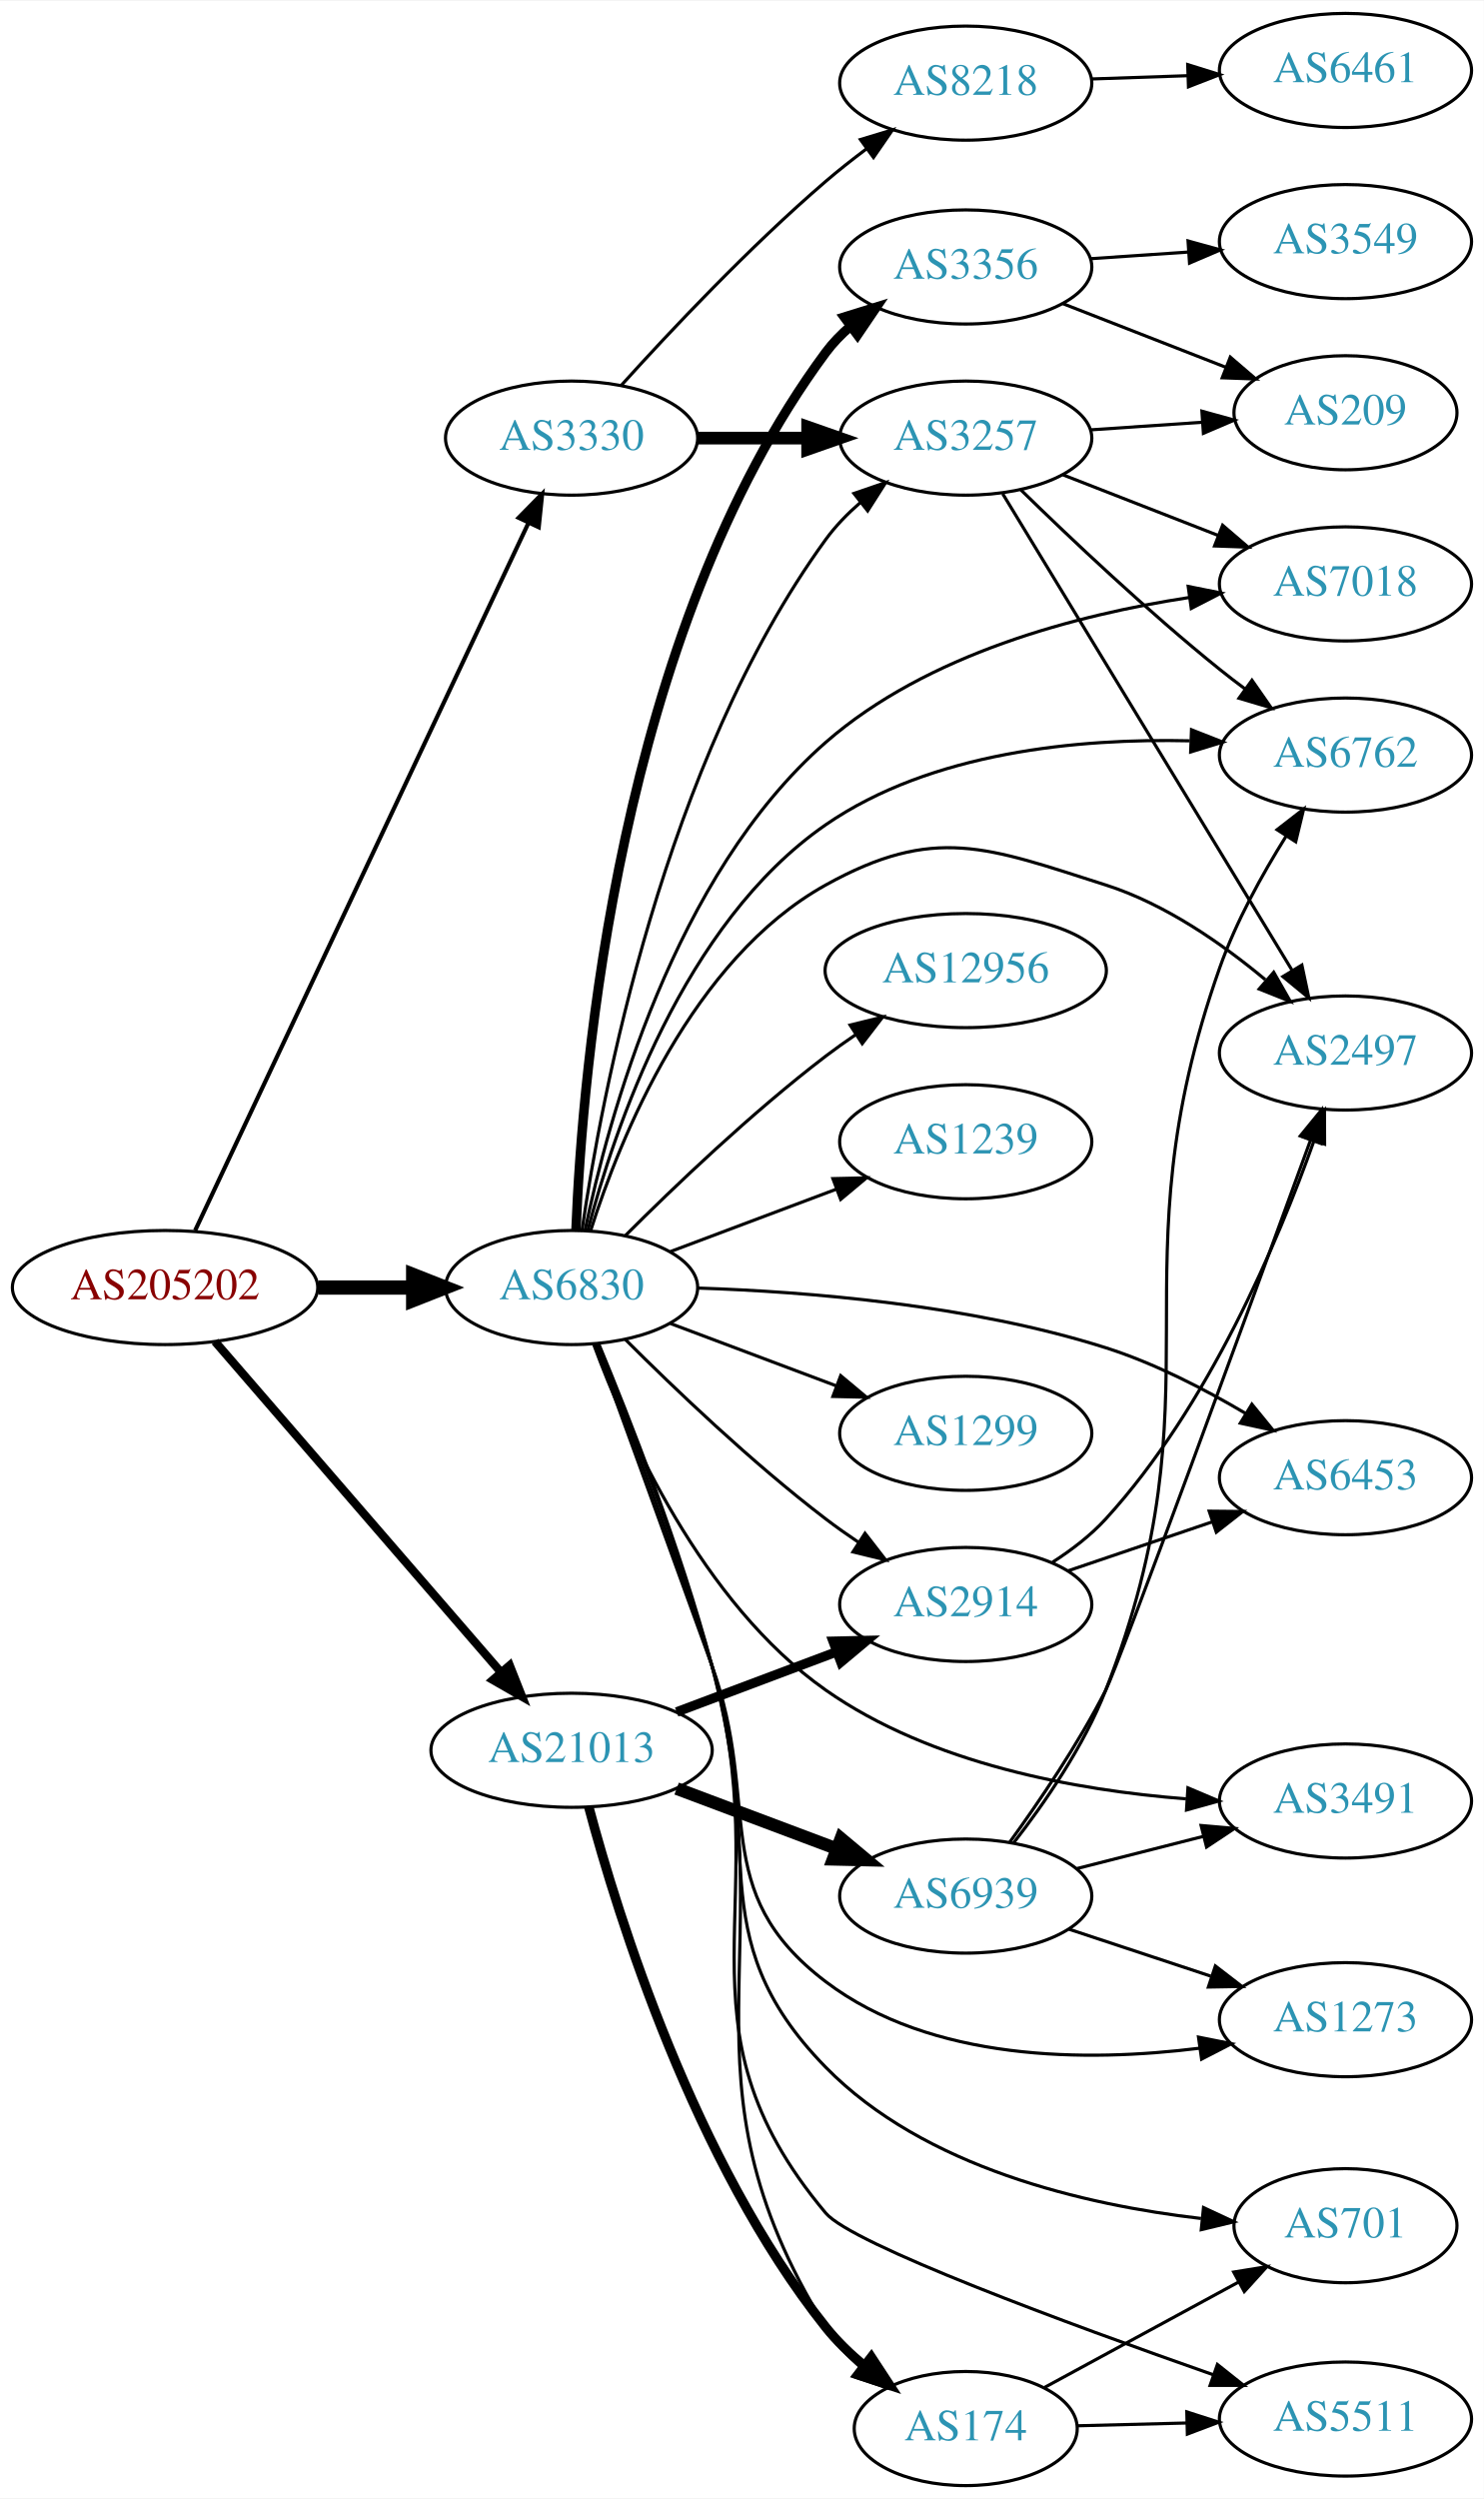
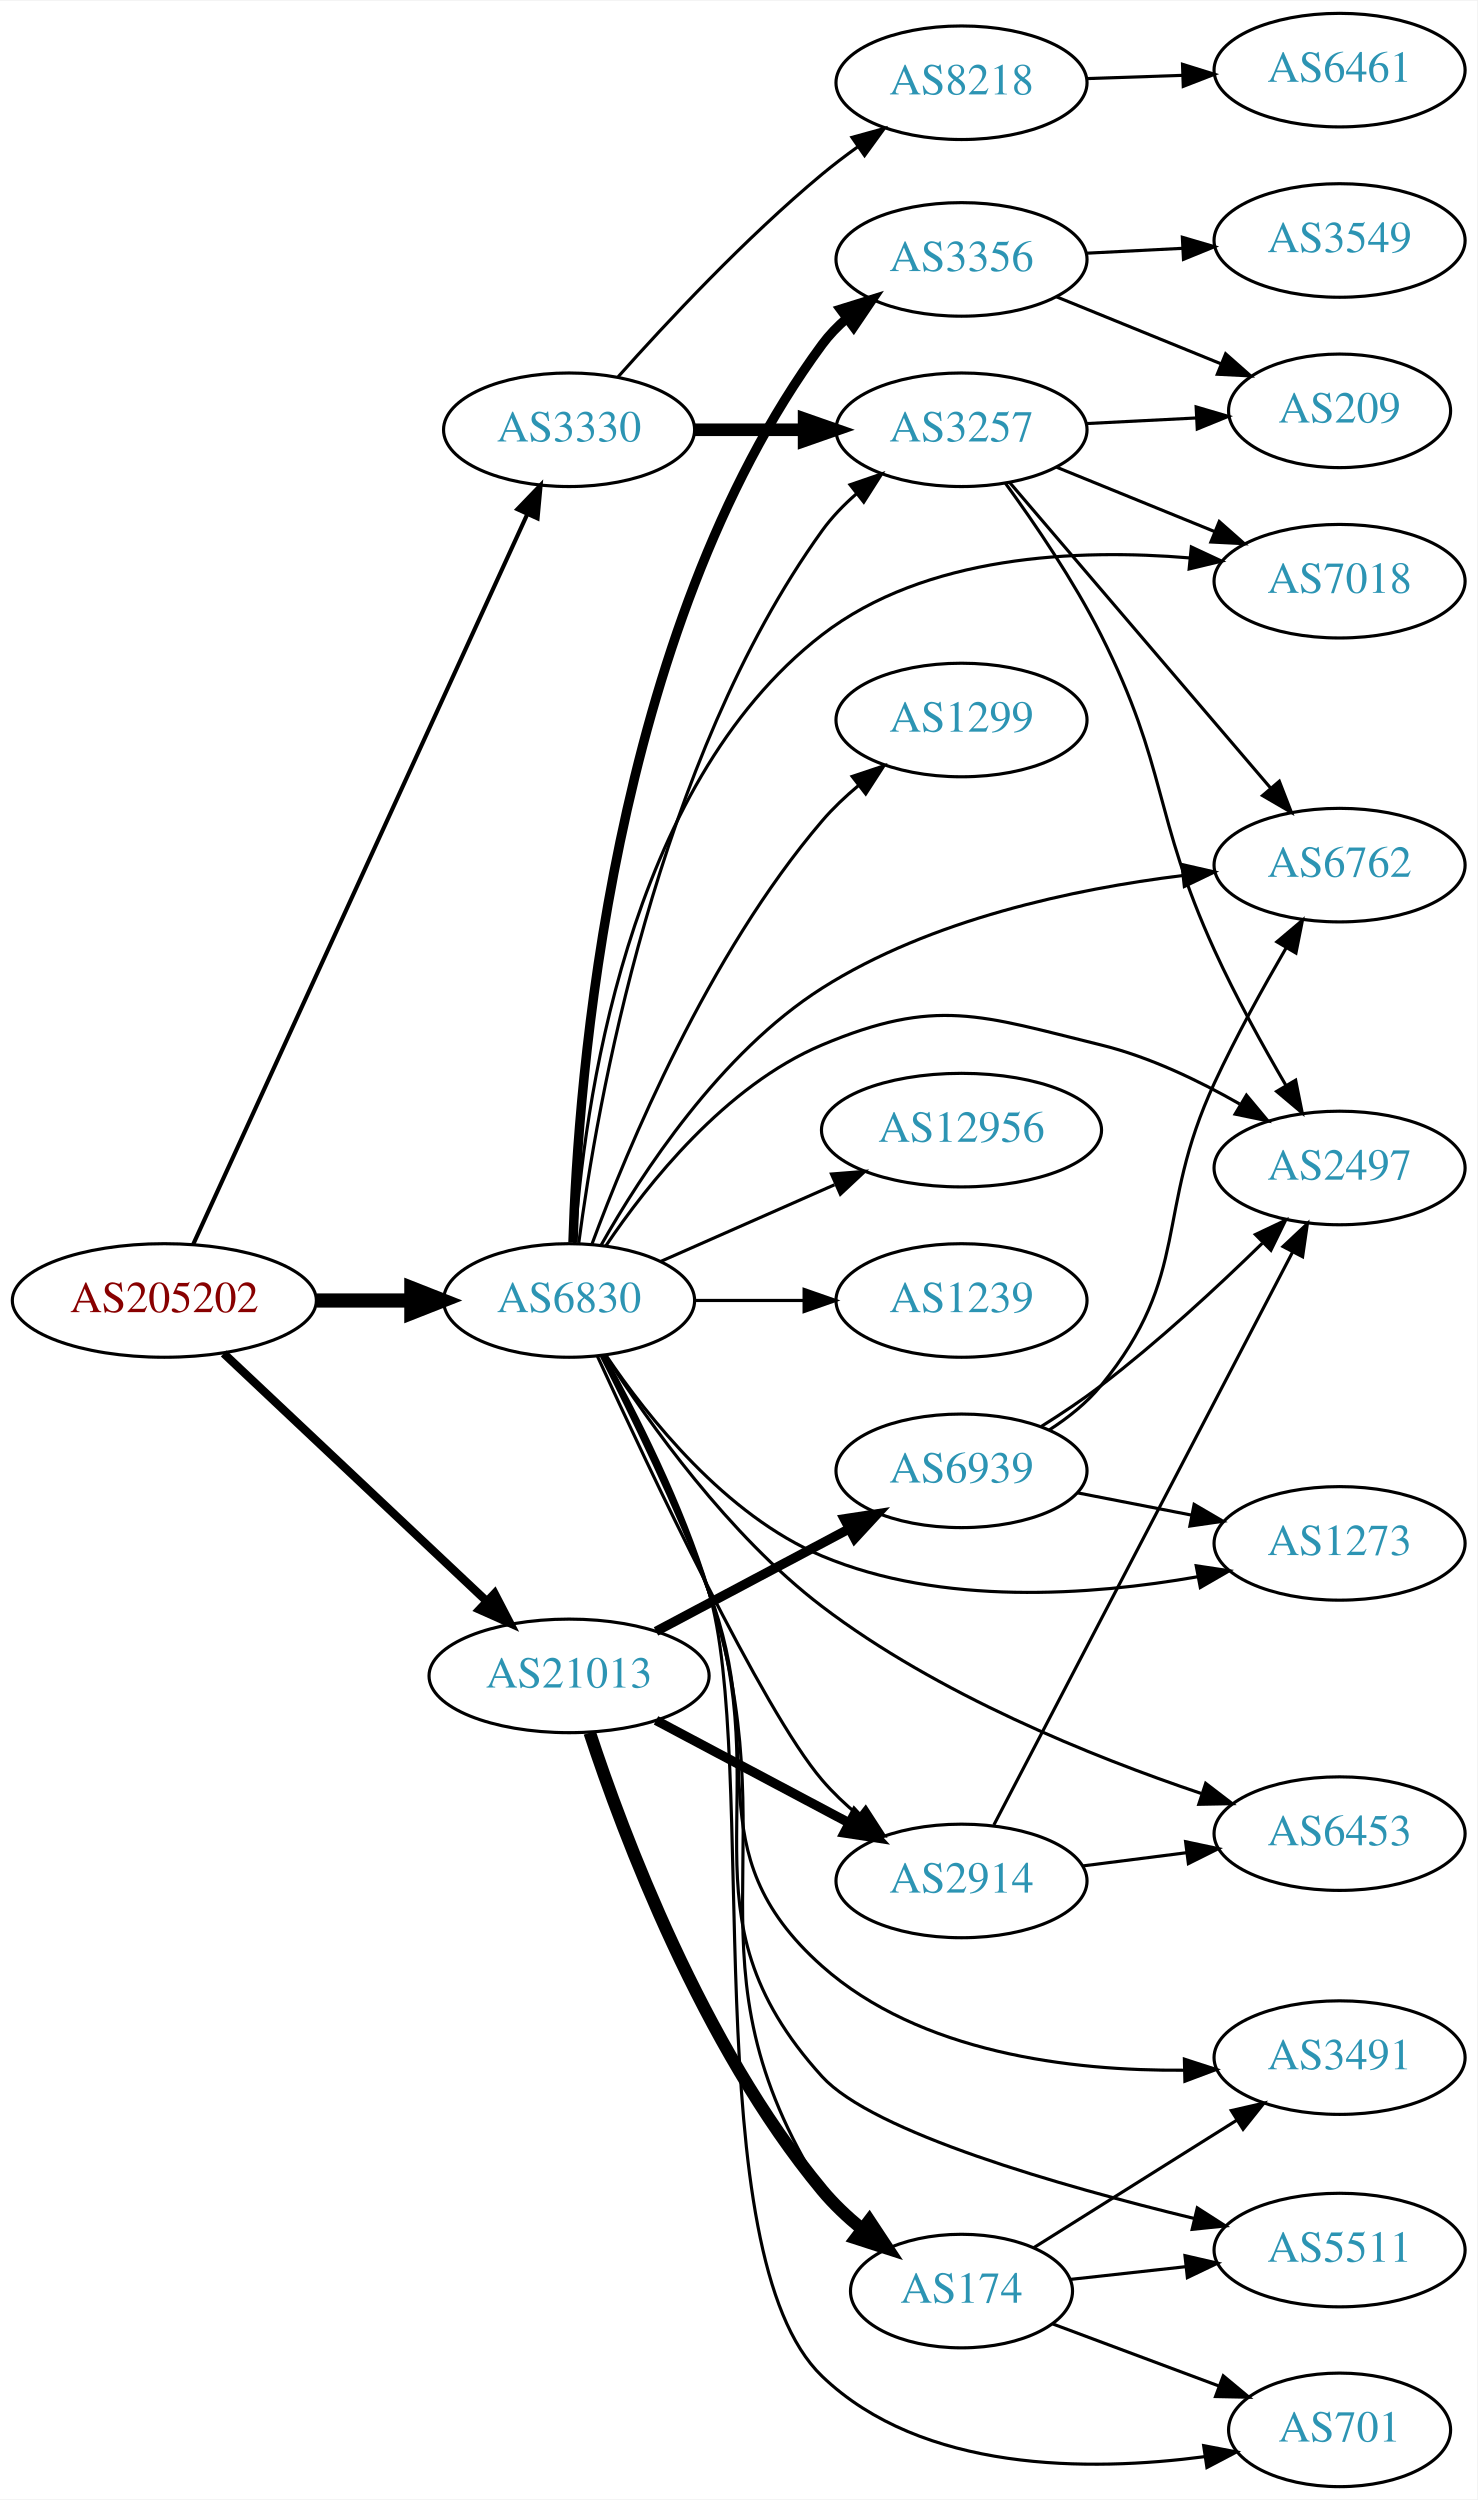
- <svg xmlns="http://www.w3.org/2000/svg" xmlns:xlink="http://www.w3.org/1999/xlink" width="468pt" height="788pt" viewBox="0.00 0.00 468.27 788.00">
-   <g id="graph0" class="graph" transform="scale(1 1) rotate(0) translate(4 784)">
-     <polygon fill="white" stroke="none" points="-4,4 -4,-784 464.269,-784 464.269,4 -4,4" />
+ <svg xmlns="http://www.w3.org/2000/svg" xmlns:xlink="http://www.w3.org/1999/xlink" width="468pt" height="792pt" viewBox="0.00 0.00 468.27 792.00">
+   <g id="graph0" class="graph" transform="scale(1 1) rotate(0) translate(4 788)">
+     <polygon fill="white" stroke="none" points="-4,4 -4,-788 464.269,-788 464.269,4 -4,4" />
    <g id="node1" class="node">
      <g id="a_node1">
        <a xlink:href="/asn/205202" xlink:title="AS205202 ~ Catalysts GmbH [AT]">
-           <ellipse fill="#ffffff" stroke="black" cx="48.096" cy="-378" rx="48.192" ry="18" />
-           <text text-anchor="middle" x="48.096" y="-374.3" font-family="Times,serif" font-size="14.00" fill="#880000">AS205202</text>
+           <ellipse fill="#ffffff" stroke="black" cx="48.096" cy="-376" rx="48.192" ry="18" />
+           <text text-anchor="middle" x="48.096" y="-372.3" font-family="Times,serif" font-size="14.00" fill="#880000">AS205202</text>
        </a>
      </g>
    </g>
    <g id="node2" class="node">
      <g id="a_node2">
        <a xlink:href="/asn/3330" xlink:title="AS3330 ~ Vienna, Austria [AT]">
-           <ellipse fill="#ffffff" stroke="black" cx="176.388" cy="-646" rx="39.794" ry="18" />
-           <text text-anchor="middle" x="176.388" y="-642.3" font-family="Times,serif" font-size="14.00" fill="#2c94b3">AS3330</text>
+           <ellipse fill="#ffffff" stroke="black" cx="176.388" cy="-652" rx="39.794" ry="18" />
+           <text text-anchor="middle" x="176.388" y="-648.3" font-family="Times,serif" font-size="14.00" fill="#2c94b3">AS3330</text>
        </a>
      </g>
    </g>
    <g id="edge1" class="edge">
-       <path fill="none" stroke="black" stroke-width="1.324" d="M57.578,-396C79.289,-442.072 136.965,-564.464 162.691,-619.057" />
-       <polygon fill="black" stroke="black" stroke-width="1.324" points="159.678,-620.874 167.107,-628.428 166.01,-617.89 159.678,-620.874" />
+       <path fill="none" stroke="black" stroke-width="1.324" d="M57.188,-393.685C78.707,-440.713 137.447,-569.083 163.113,-625.174" />
+       <polygon fill="black" stroke="black" stroke-width="1.324" points="160.019,-626.825 167.363,-634.462 166.384,-623.913 160.019,-626.825" />
    </g>
    <g id="node3" class="node">
      <g id="a_node3">
        <a xlink:href="/asn/6830" xlink:title="AS6830 ~ LGI-UPC [AT]">
-           <ellipse fill="#ffffff" stroke="black" cx="176.388" cy="-378" rx="39.794" ry="18" />
-           <text text-anchor="middle" x="176.388" y="-374.3" font-family="Times,serif" font-size="14.00" fill="#2c94b3">AS6830</text>
+           <ellipse fill="#ffffff" stroke="black" cx="176.388" cy="-376" rx="39.794" ry="18" />
+           <text text-anchor="middle" x="176.388" y="-372.3" font-family="Times,serif" font-size="14.00" fill="#2c94b3">AS6830</text>
        </a>
      </g>
    </g>
    <g id="edge2" class="edge">
-       <path fill="none" stroke="black" stroke-width="4.5" d="M96.481,-378C106.248,-378 116.551,-378 126.373,-378" />
-       <polygon fill="black" stroke="black" stroke-width="4.5" points="126.393,-381.938 136.393,-378 126.393,-374.063 126.393,-381.938" />
+       <path fill="none" stroke="black" stroke-width="4.5" d="M96.481,-376C106.248,-376 116.551,-376 126.373,-376" />
+       <polygon fill="black" stroke="black" stroke-width="4.5" points="126.393,-379.938 136.393,-376 126.393,-372.063 126.393,-379.938" />
    </g>
    <g id="node4" class="node">
      <g id="a_node4">
        <a xlink:href="/asn/21013" xlink:title="AS21013 ~ Wels, AT [AT]">
-           <ellipse fill="#ffffff" stroke="black" cx="176.388" cy="-232" rx="44.393" ry="18" />
-           <text text-anchor="middle" x="176.388" y="-228.3" font-family="Times,serif" font-size="14.00" fill="#2c94b3">AS21013</text>
+           <ellipse fill="#ffffff" stroke="black" cx="176.388" cy="-257" rx="44.393" ry="18" />
+           <text text-anchor="middle" x="176.388" y="-253.3" font-family="Times,serif" font-size="14.00" fill="#2c94b3">AS21013</text>
        </a>
      </g>
    </g>
    <g id="edge3" class="edge">
-       <path fill="none" stroke="black" stroke-width="2.647" d="M63.83,-360.966C86.074,-335.251 128.348,-286.381 153.987,-256.74" />
-       <polygon fill="black" stroke="black" stroke-width="2.647" points="156.852,-258.778 160.747,-248.925 151.558,-254.199 156.852,-258.778" />
+       <path fill="none" stroke="black" stroke-width="2.647" d="M66.922,-359.203C88.641,-338.738 125.478,-304.028 150.116,-280.813" />
+       <polygon fill="black" stroke="black" stroke-width="2.647" points="152.774,-283.117 157.652,-273.712 147.973,-278.022 152.774,-283.117" />
    </g>
    <g id="node5" class="node">
      <g id="a_node5">
        <a xlink:href="/asn/3257" xlink:title="AS3257 ~ GTT [DE]">
-           <ellipse fill="#ffffff" stroke="black" cx="300.78" cy="-646" rx="39.794" ry="18" />
-           <text text-anchor="middle" x="300.78" y="-642.3" font-family="Times,serif" font-size="14.00" fill="#2c94b3">AS3257</text>
+           <ellipse fill="#ffffff" stroke="black" cx="300.78" cy="-652" rx="39.794" ry="18" />
+           <text text-anchor="middle" x="300.78" y="-648.3" font-family="Times,serif" font-size="14.00" fill="#2c94b3">AS3257</text>
        </a>
      </g>
    </g>
    <g id="edge4" class="edge">
-       <path fill="none" stroke="black" stroke-width="4" d="M216.113,-646C227.052,-646 239.102,-646 250.568,-646" />
-       <polygon fill="black" stroke="black" stroke-width="4" points="250.886,-649.5 260.886,-646 250.886,-642.5 250.886,-649.5" />
+       <path fill="none" stroke="black" stroke-width="4" d="M216.113,-652C227.052,-652 239.102,-652 250.568,-652" />
+       <polygon fill="black" stroke="black" stroke-width="4" points="250.886,-655.5 260.886,-652 250.886,-648.5 250.886,-655.5" />
    </g>
    <g id="node6" class="node">
      <g id="a_node6">
        <a xlink:href="/asn/8218" xlink:title="AS8218 ~ legacy Neotelecoms [FR]">
-           <ellipse fill="#ffffff" stroke="black" cx="300.78" cy="-758" rx="39.794" ry="18" />
-           <text text-anchor="middle" x="300.78" y="-754.3" font-family="Times,serif" font-size="14.00" fill="#2c94b3">AS8218</text>
+           <ellipse fill="#ffffff" stroke="black" cx="300.78" cy="-762" rx="39.794" ry="18" />
+           <text text-anchor="middle" x="300.78" y="-758.3" font-family="Times,serif" font-size="14.00" fill="#2c94b3">AS8218</text>
        </a>
      </g>
    </g>
    <g id="edge5" class="edge">
-       <path fill="none" stroke="black" d="M192.087,-662.662C207.431,-679.652 232.562,-706.371 256.584,-727 260.595,-730.445 264.974,-733.9 269.355,-737.189" />
-       <polygon fill="black" stroke="black" points="267.544,-740.2 277.687,-743.261 271.666,-734.542 267.544,-740.2" />
-     </g>
-     <g id="edge11" class="edge">
-       <path fill="none" stroke="black" d="M179.666,-395.956C185.719,-437.795 205.385,-543.556 256.584,-614 259.66,-618.232 263.46,-622.146 267.52,-625.677" />
-       <polygon fill="black" stroke="black" points="265.503,-628.543 275.525,-631.979 269.833,-623.043 265.503,-628.543" />
+       <path fill="none" stroke="black" d="M191.956,-668.818C207.194,-685.932 232.243,-712.748 256.584,-733 260.116,-735.939 263.951,-738.855 267.828,-741.642" />
+       <polygon fill="black" stroke="black" points="266.067,-744.68 276.282,-747.493 270.051,-738.924 266.067,-744.68" />
+     </g>
+     <g id="edge25" class="edge">
+       <path fill="none" stroke="black" d="M179.46,-394.241C185.113,-437.269 204.054,-546.965 256.584,-620 259.639,-624.248 263.427,-628.17 267.482,-631.705" />
+       <polygon fill="black" stroke="black" points="265.462,-634.57 275.483,-638.01 269.795,-629.072 265.462,-634.57" />
    </g>
    <g id="node7" class="node">
      <g id="a_node7">
        <a xlink:href="/asn/7018" xlink:title="AS7018 ~ AT&amp;T Services, Inc. [US]">
-           <ellipse fill="#ffffff" stroke="black" cx="420.622" cy="-600" rx="39.794" ry="18" />
-           <text text-anchor="middle" x="420.622" y="-596.3" font-family="Times,serif" font-size="14.00" fill="#2c94b3">AS7018</text>
-         </a>
-       </g>
-     </g>
-     <g id="edge21" class="edge">
-       <path fill="none" stroke="black" d="M180.625,-395.993C187.846,-430.891 208.57,-508.022 256.584,-550 288.535,-577.935 335.825,-590.263 371.257,-595.703" />
-       <polygon fill="black" stroke="black" points="370.988,-599.199 381.377,-597.121 371.959,-592.267 370.988,-599.199" />
-     </g>
-     <g id="node9" class="node">
-       <g id="a_node9">
+           <ellipse fill="#ffffff" stroke="black" cx="420.622" cy="-604" rx="39.794" ry="18" />
+           <text text-anchor="middle" x="420.622" y="-600.3" font-family="Times,serif" font-size="14.00" fill="#2c94b3">AS7018</text>
+         </a>
+       </g>
+     </g>
+     <g id="edge11" class="edge">
+       <path fill="none" stroke="black" d="M178.144,-394.063C180.954,-435.753 194.194,-538.797 256.584,-587 289.379,-612.338 337.62,-614.35 373.123,-611.375" />
+       <polygon fill="black" stroke="black" points="373.634,-614.841 383.237,-610.366 372.939,-607.876 373.634,-614.841" />
+     </g>
+     <g id="node8" class="node">
+       <g id="a_node8">
        <a xlink:href="/asn/6762" xlink:title="AS6762 ~ TELECOM ITALIA SPARKLE S.p.A. [IT]">
-           <ellipse fill="#ffffff" stroke="black" cx="420.622" cy="-546" rx="39.794" ry="18" />
-           <text text-anchor="middle" x="420.622" y="-542.3" font-family="Times,serif" font-size="14.00" fill="#2c94b3">AS6762</text>
-         </a>
-       </g>
-     </g>
-     <g id="edge12" class="edge">
-       <path fill="none" stroke="black" d="M181.473,-395.905C189.706,-427.534 211.487,-492.885 256.584,-524 290.033,-547.078 336.663,-551.299 371.49,-550.495" />
-       <polygon fill="black" stroke="black" points="372.033,-553.977 381.892,-550.1 371.767,-546.982 372.033,-553.977" />
+           <ellipse fill="#ffffff" stroke="black" cx="420.622" cy="-514" rx="39.794" ry="18" />
+           <text text-anchor="middle" x="420.622" y="-510.3" font-family="Times,serif" font-size="14.00" fill="#2c94b3">AS6762</text>
+         </a>
+       </g>
+     </g>
+     <g id="edge23" class="edge">
+       <path fill="none" stroke="black" d="M186.605,-393.649C199.281,-416.119 224.247,-454.481 256.584,-475 290.991,-496.833 336.532,-506.45 370.736,-510.683" />
+       <polygon fill="black" stroke="black" points="370.634,-514.193 380.962,-511.831 371.415,-507.237 370.634,-514.193" />
    </g>
    <g id="node10" class="node">
      <g id="a_node10">
        <a xlink:href="/asn/2497" xlink:title="AS2497 ~ Internet Initiative Japan Inc. [JP]">
-           <ellipse fill="#ffffff" stroke="black" cx="420.622" cy="-452" rx="39.794" ry="18" />
-           <text text-anchor="middle" x="420.622" y="-448.3" font-family="Times,serif" font-size="14.00" fill="#2c94b3">AS2497</text>
-         </a>
-       </g>
-     </g>
-     <g id="edge15" class="edge">
-       <path fill="none" stroke="black" d="M182.434,-396.034C191.665,-425.133 214.323,-481.549 256.584,-505 290.935,-524.062 307.548,-516.936 344.976,-505 363.66,-499.041 381.675,-486.514 395.325,-475.134" />
-       <polygon fill="black" stroke="black" points="397.975,-477.468 403.226,-468.266 393.383,-472.185 397.975,-477.468" />
+           <ellipse fill="#ffffff" stroke="black" cx="420.622" cy="-418" rx="39.794" ry="18" />
+           <text text-anchor="middle" x="420.622" y="-414.3" font-family="Times,serif" font-size="14.00" fill="#2c94b3">AS2497</text>
+         </a>
+       </g>
+     </g>
+     <g id="edge20" class="edge">
+       <path fill="none" stroke="black" d="M187.996,-393.24C201.247,-412.937 225.948,-444.108 256.584,-457 292.793,-472.238 306.823,-466.366 344.976,-457 360.287,-453.241 375.944,-445.73 388.938,-438.294" />
+       <polygon fill="black" stroke="black" points="391.097,-441.081 397.886,-432.947 387.506,-435.072 391.097,-441.081" />
    </g>
    <g id="node12" class="node">
      <g id="a_node12">
-         <a xlink:href="/asn/1299" xlink:title="AS1299 ~ Telia Carrier [EU]">
-           <ellipse fill="#ffffff" stroke="black" cx="300.78" cy="-332" rx="39.794" ry="18" />
-           <text text-anchor="middle" x="300.78" y="-328.3" font-family="Times,serif" font-size="14.00" fill="#2c94b3">AS1299</text>
-         </a>
-       </g>
-     </g>
-     <g id="edge13" class="edge">
-       <path fill="none" stroke="black" d="M207.642,-366.629C223.382,-360.713 242.829,-353.404 259.794,-347.028" />
-       <polygon fill="black" stroke="black" points="261.32,-350.194 269.449,-343.399 258.857,-343.641 261.32,-350.194" />
+         <a xlink:href="/asn/2914" xlink:title="AS2914 ~ NTT America, Inc. [US]">
+           <ellipse fill="#ffffff" stroke="black" cx="300.78" cy="-192" rx="39.794" ry="18" />
+           <text text-anchor="middle" x="300.78" y="-188.3" font-family="Times,serif" font-size="14.00" fill="#2c94b3">AS2914</text>
+         </a>
+       </g>
+     </g>
+     <g id="edge12" class="edge">
+       <path fill="none" stroke="black" d="M185.402,-358.251C201.469,-323.1 237.696,-246.119 256.584,-224 259.981,-220.021 263.963,-216.25 268.109,-212.787" />
+       <polygon fill="black" stroke="black" points="270.417,-215.426 276.175,-206.533 266.128,-209.894 270.417,-215.426" />
    </g>
    <g id="node13" class="node">
      <g id="a_node13">
-         <a xlink:href="/asn/1273" xlink:title="AS1273 ~ Vodafone Group PLC [EU]">
-           <ellipse fill="#ffffff" stroke="black" cx="420.622" cy="-147" rx="39.794" ry="18" />
-           <text text-anchor="middle" x="420.622" y="-143.3" font-family="Times,serif" font-size="14.00" fill="#2c94b3">AS1273</text>
-         </a>
-       </g>
-     </g>
-     <g id="edge14" class="edge">
-       <path fill="none" stroke="black" d="M183.842,-360.264C192.299,-337.015 207.582,-294.965 220.584,-259 236.642,-214.577 218.961,-187.563 256.584,-159 289.914,-133.696 338.935,-133.559 374.516,-137.993" />
-       <polygon fill="black" stroke="black" points="374.241,-141.489 384.632,-139.42 375.219,-134.558 374.241,-141.489" />
+         <a xlink:href="/asn/1299" xlink:title="AS1299 ~ Telia Carrier [EU]">
+           <ellipse fill="#ffffff" stroke="black" cx="300.78" cy="-560" rx="39.794" ry="18" />
+           <text text-anchor="middle" x="300.78" y="-556.3" font-family="Times,serif" font-size="14.00" fill="#2c94b3">AS1299</text>
+         </a>
+       </g>
+     </g>
+     <g id="edge13" class="edge">
+       <path fill="none" stroke="black" d="M183.671,-393.952C194.847,-424.085 220.45,-485.685 256.584,-528 259.981,-531.979 263.963,-535.75 268.109,-539.213" />
+       <polygon fill="black" stroke="black" points="266.128,-542.106 276.175,-545.467 270.417,-536.574 266.128,-542.106" />
    </g>
    <g id="node14" class="node">
      <g id="a_node14">
        <a xlink:href="/asn/3356" xlink:title="AS3356 ~ Level 3 Parent, LLC [US]">
-           <ellipse fill="#ffffff" stroke="black" cx="300.78" cy="-700" rx="39.794" ry="18" />
-           <text text-anchor="middle" x="300.78" y="-696.3" font-family="Times,serif" font-size="14.00" fill="#2c94b3">AS3356</text>
-         </a>
-       </g>
-     </g>
-     <g id="edge16" class="edge">
-       <path fill="none" stroke="black" stroke-width="3" d="M177.789,-396.23C179.747,-445.678 191.117,-584.559 256.584,-673 258.82,-676.021 261.504,-678.783 264.426,-681.289" />
-       <polygon fill="black" stroke="black" stroke-width="3" points="262.453,-684.183 272.571,-687.326 266.621,-678.559 262.453,-684.183" />
+           <ellipse fill="#ffffff" stroke="black" cx="300.78" cy="-706" rx="39.794" ry="18" />
+           <text text-anchor="middle" x="300.78" y="-702.3" font-family="Times,serif" font-size="14.00" fill="#2c94b3">AS3356</text>
+         </a>
+       </g>
+     </g>
+     <g id="edge14" class="edge">
+       <path fill="none" stroke="black" stroke-width="3" d="M177.631,-394.352C179.183,-444.802 189.599,-587.879 256.584,-679 258.81,-682.028 261.487,-684.795 264.405,-687.304" />
+       <polygon fill="black" stroke="black" stroke-width="3" points="262.428,-690.196 272.544,-693.345 266.6,-684.575 262.428,-690.196" />
    </g>
    <g id="node15" class="node">
      <g id="a_node15">
-         <a xlink:href="/asn/174" xlink:title="AS174 ~ Cogent Communications [US]">
-           <ellipse fill="#ffffff" stroke="black" cx="300.78" cy="-18" rx="35.194" ry="18" />
-           <text text-anchor="middle" x="300.78" y="-14.3" font-family="Times,serif" font-size="14.00" fill="#2c94b3">AS174</text>
-         </a>
-       </g>
-     </g>
-     <g id="edge17" class="edge">
-       <path fill="none" stroke="black" d="M184.99,-360.174C194.533,-337.176 210.831,-295.751 220.584,-259 244.76,-167.896 207.165,-130.263 256.584,-50 259.52,-45.232 263.452,-40.941 267.753,-37.165" />
-       <polygon fill="black" stroke="black" points="270.016,-39.839 275.756,-30.934 265.715,-34.316 270.016,-39.839" />
+         <a xlink:href="/asn/5511" xlink:title="AS5511 ~ Orange S.A. [FR]">
+           <ellipse fill="#ffffff" stroke="black" cx="420.622" cy="-75" rx="39.794" ry="18" />
+           <text text-anchor="middle" x="420.622" y="-71.3" font-family="Times,serif" font-size="14.00" fill="#2c94b3">AS5511</text>
+         </a>
+       </g>
+     </g>
+     <g id="edge15" class="edge">
+       <path fill="none" stroke="black" d="M186.967,-358.482C196.58,-340.305 211.262,-310.836 220.584,-284 243.647,-217.602 209.316,-182.023 256.584,-130 272.624,-112.346 332.098,-95.315 374.574,-84.999" />
+       <polygon fill="black" stroke="black" points="375.515,-88.373 384.431,-82.651 373.892,-81.564 375.515,-88.373" />
    </g>
    <g id="node16" class="node">
      <g id="a_node16">
-         <a xlink:href="/asn/6453" xlink:title="AS6453 ~ TATA COMMUNICATIONS (AMERICA) INC [US]">
-           <ellipse fill="#ffffff" stroke="black" cx="420.622" cy="-318" rx="39.794" ry="18" />
-           <text text-anchor="middle" x="420.622" y="-314.3" font-family="Times,serif" font-size="14.00" fill="#2c94b3">AS6453</text>
-         </a>
-       </g>
-     </g>
-     <g id="edge18" class="edge">
-       <path fill="none" stroke="black" d="M216.209,-377.835C250.756,-376.701 302.278,-372.564 344.976,-359 360.318,-354.126 376.112,-345.982 389.199,-338.231" />
-       <polygon fill="black" stroke="black" points="391.086,-341.179 397.787,-332.973 387.431,-335.209 391.086,-341.179" />
+         <a xlink:href="/asn/701" xlink:title="AS701 ~ UUNET [US]">
+           <ellipse fill="#ffffff" stroke="black" cx="420.622" cy="-18" rx="35.194" ry="18" />
+           <text text-anchor="middle" x="420.622" y="-14.3" font-family="Times,serif" font-size="14.00" fill="#2c94b3">AS701</text>
+         </a>
+       </g>
+     </g>
+     <g id="edge16" class="edge">
+       <path fill="none" stroke="black" d="M187.448,-358.637C197.444,-340.585 212.425,-311.212 220.584,-284 236.639,-230.446 216.274,-73.741 256.584,-35 288.28,-4.537 341.09,-4.648 377.99,-9.527" />
+       <polygon fill="black" stroke="black" points="377.539,-12.999 387.946,-11.008 378.57,-6.075 377.539,-12.999" />
    </g>
    <g id="node17" class="node">
      <g id="a_node17">
-         <a xlink:href="/asn/2914" xlink:title="AS2914 ~ NTT America, Inc. [US]">
-           <ellipse fill="#ffffff" stroke="black" cx="300.78" cy="-278" rx="39.794" ry="18" />
-           <text text-anchor="middle" x="300.78" y="-274.3" font-family="Times,serif" font-size="14.00" fill="#2c94b3">AS2914</text>
-         </a>
-       </g>
-     </g>
-     <g id="edge19" class="edge">
-       <path fill="none" stroke="black" d="M193.286,-361.681C208.744,-346.228 233.242,-322.806 256.584,-305 259.906,-302.466 263.473,-299.947 267.082,-297.525" />
-       <polygon fill="black" stroke="black" points="268.991,-300.458 275.483,-292.085 265.186,-294.583 268.991,-300.458" />
+         <a xlink:href="/asn/3491" xlink:title="AS3491 ~ PCCW Global, Inc. [US]">
+           <ellipse fill="#ffffff" stroke="black" cx="420.622" cy="-136" rx="39.794" ry="18" />
+           <text text-anchor="middle" x="420.622" y="-132.3" font-family="Times,serif" font-size="14.00" fill="#2c94b3">AS3491</text>
+         </a>
+       </g>
+     </g>
+     <g id="edge17" class="edge">
+       <path fill="none" stroke="black" d="M186.614,-358.353C195.945,-340.073 210.407,-310.523 220.584,-284 240.378,-232.411 215.281,-201.705 256.584,-165 287.585,-137.45 335.42,-131.74 371.271,-132.005" />
+       <polygon fill="black" stroke="black" points="371.432,-135.51 381.511,-132.243 371.595,-128.512 371.432,-135.51" />
    </g>
    <g id="node18" class="node">
      <g id="a_node18">
        <a xlink:href="/asn/12956" xlink:title="AS12956 ~ TELXIUS [ES]">
-           <ellipse fill="#ffffff" stroke="black" cx="300.78" cy="-478" rx="44.393" ry="18" />
-           <text text-anchor="middle" x="300.78" y="-474.3" font-family="Times,serif" font-size="14.00" fill="#2c94b3">AS12956</text>
-         </a>
-       </g>
-     </g>
-     <g id="edge20" class="edge">
-       <path fill="none" stroke="black" d="M193.286,-394.319C208.744,-409.772 233.242,-433.194 256.584,-451 259.572,-453.28 262.759,-455.547 265.995,-457.742" />
-       <polygon fill="black" stroke="black" points="264.292,-460.81 274.579,-463.347 268.119,-454.949 264.292,-460.81" />
+           <ellipse fill="#ffffff" stroke="black" cx="300.78" cy="-430" rx="44.393" ry="18" />
+           <text text-anchor="middle" x="300.78" y="-426.3" font-family="Times,serif" font-size="14.00" fill="#2c94b3">AS12956</text>
+         </a>
+       </g>
+     </g>
+     <g id="edge18" class="edge">
+       <path fill="none" stroke="black" d="M205.467,-388.389C221.783,-395.587 242.593,-404.769 260.513,-412.675" />
+       <polygon fill="black" stroke="black" points="259.562,-416.081 270.124,-416.916 262.388,-409.677 259.562,-416.081" />
    </g>
    <g id="node19" class="node">
      <g id="a_node19">
-         <a xlink:href="/asn/1239" xlink:title="AS1239 ~ Sprint [US]">
-           <ellipse fill="#ffffff" stroke="black" cx="300.78" cy="-424" rx="39.794" ry="18" />
-           <text text-anchor="middle" x="300.78" y="-420.3" font-family="Times,serif" font-size="14.00" fill="#2c94b3">AS1239</text>
-         </a>
-       </g>
-     </g>
-     <g id="edge22" class="edge">
-       <path fill="none" stroke="black" d="M207.642,-389.371C223.382,-395.287 242.829,-402.596 259.794,-408.972" />
-       <polygon fill="black" stroke="black" points="258.857,-412.359 269.449,-412.601 261.32,-405.806 258.857,-412.359" />
+         <a xlink:href="/asn/1273" xlink:title="AS1273 ~ Vodafone Group PLC [EU]">
+           <ellipse fill="#ffffff" stroke="black" cx="420.622" cy="-299" rx="39.794" ry="18" />
+           <text text-anchor="middle" x="420.622" y="-295.3" font-family="Times,serif" font-size="14.00" fill="#2c94b3">AS1273</text>
+         </a>
+       </g>
+     </g>
+     <g id="edge19" class="edge">
+       <path fill="none" stroke="black" d="M187.996,-358.76C201.247,-339.063 225.948,-307.892 256.584,-295 294.424,-279.076 341.704,-282.474 375.59,-288.415" />
+       <polygon fill="black" stroke="black" points="375.175,-291.898 385.651,-290.321 376.478,-285.02 375.175,-291.898" />
    </g>
    <g id="node20" class="node">
      <g id="a_node20">
-         <a xlink:href="/asn/3491" xlink:title="AS3491 ~ PCCW Global, Inc. [US]">
-           <ellipse fill="#ffffff" stroke="black" cx="420.622" cy="-216" rx="39.794" ry="18" />
-           <text text-anchor="middle" x="420.622" y="-212.3" font-family="Times,serif" font-size="14.00" fill="#2c94b3">AS3491</text>
-         </a>
-       </g>
-     </g>
-     <g id="edge23" class="edge">
-       <path fill="none" stroke="black" d="M183.373,-360.034C193.663,-332.066 217.459,-278.481 256.584,-251 289.861,-227.626 335.707,-219.365 370.309,-216.67" />
-       <polygon fill="black" stroke="black" points="370.907,-220.138 380.66,-216.001 370.456,-213.153 370.907,-220.138" />
+         <a xlink:href="/asn/174" xlink:title="AS174 ~ Cogent Communications [US]">
+           <ellipse fill="#ffffff" stroke="black" cx="300.78" cy="-62" rx="35.194" ry="18" />
+           <text text-anchor="middle" x="300.78" y="-58.3" font-family="Times,serif" font-size="14.00" fill="#2c94b3">AS174</text>
+         </a>
+       </g>
+     </g>
+     <g id="edge21" class="edge">
+       <path fill="none" stroke="black" d="M187.203,-358.561C197.004,-340.448 211.833,-311.027 220.584,-284 247.057,-202.232 210.913,-166.808 256.584,-94 259.559,-89.256 263.513,-84.978 267.823,-81.208" />
+       <polygon fill="black" stroke="black" points="270.085,-83.882 275.83,-74.981 265.788,-78.357 270.085,-83.882" />
    </g>
    <g id="node21" class="node">
      <g id="a_node21">
-         <a xlink:href="/asn/5511" xlink:title="AS5511 ~ Orange S.A. [FR]">
-           <ellipse fill="#ffffff" stroke="black" cx="420.622" cy="-21" rx="39.794" ry="18" />
-           <text text-anchor="middle" x="420.622" y="-17.3" font-family="Times,serif" font-size="14.00" fill="#2c94b3">AS5511</text>
-         </a>
-       </g>
-     </g>
-     <g id="edge24" class="edge">
-       <path fill="none" stroke="black" d="M184.79,-360.119C194.122,-337.063 210.197,-295.577 220.584,-259 242.037,-183.451 206.092,-146.154 256.584,-86 264.865,-76.134 333.338,-50.943 378.874,-34.976" />
-       <polygon fill="black" stroke="black" points="380.205,-38.218 388.494,-31.62 377.899,-31.609 380.205,-38.218" />
+         <a xlink:href="/asn/6453" xlink:title="AS6453 ~ TATA COMMUNICATIONS (AMERICA) INC [US]">
+           <ellipse fill="#ffffff" stroke="black" cx="420.622" cy="-207" rx="39.794" ry="18" />
+           <text text-anchor="middle" x="420.622" y="-203.3" font-family="Times,serif" font-size="14.00" fill="#2c94b3">AS6453</text>
+         </a>
+       </g>
+     </g>
+     <g id="edge22" class="edge">
+       <path fill="none" stroke="black" d="M188.002,-358.471C201.609,-337.239 227.011,-301.527 256.584,-279 293.101,-251.183 342.048,-231.427 376.754,-219.73" />
+       <polygon fill="black" stroke="black" points="378.18,-222.946 386.59,-216.502 375.997,-216.295 378.18,-222.946" />
    </g>
    <g id="node22" class="node">
      <g id="a_node22">
-         <a xlink:href="/asn/701" xlink:title="AS701 ~ UUNET [US]">
-           <ellipse fill="#ffffff" stroke="black" cx="420.622" cy="-82" rx="35.194" ry="18" />
-           <text text-anchor="middle" x="420.622" y="-78.3" font-family="Times,serif" font-size="14.00" fill="#2c94b3">AS701</text>
-         </a>
-       </g>
-     </g>
-     <g id="edge25" class="edge">
-       <path fill="none" stroke="black" d="M184.382,-359.995C193.284,-336.809 208.904,-295.185 220.584,-259 238.604,-203.168 215.544,-173.925 256.584,-132 287.685,-100.227 338.403,-88.525 375.02,-84.28" />
-       <polygon fill="black" stroke="black" points="375.821,-87.717 385.418,-83.229 375.117,-80.752 375.821,-87.717" />
+         <a xlink:href="/asn/1239" xlink:title="AS1239 ~ Sprint [US]">
+           <ellipse fill="#ffffff" stroke="black" cx="300.78" cy="-376" rx="39.794" ry="18" />
+           <text text-anchor="middle" x="300.78" y="-372.3" font-family="Times,serif" font-size="14.00" fill="#2c94b3">AS1239</text>
+         </a>
+       </g>
+     </g>
+     <g id="edge24" class="edge">
+       <path fill="none" stroke="black" d="M216.113,-376C227.052,-376 239.102,-376 250.568,-376" />
+       <polygon fill="black" stroke="black" points="250.886,-379.5 260.886,-376 250.886,-372.5 250.886,-379.5" />
    </g>
    <g id="edge28" class="edge">
-       <path fill="none" stroke="black" stroke-width="3" d="M181.823,-214.085C191.073,-179.464 215.082,-102.189 256.584,-50 260.069,-45.617 264.293,-41.531 268.719,-37.843" />
-       <polygon fill="black" stroke="black" stroke-width="3" points="270.98,-40.52 276.786,-31.657 266.721,-34.965 270.98,-40.52" />
+       <path fill="none" stroke="black" stroke-width="3" d="M203.945,-242.896C221.91,-233.355 245.814,-220.66 265.254,-210.336" />
+       <polygon fill="black" stroke="black" stroke-width="3" points="266.923,-213.413 274.113,-205.631 263.64,-207.23 266.923,-213.413" />
    </g>
    <g id="edge29" class="edge">
-       <path fill="none" stroke="black" stroke-width="3" d="M209.545,-244.086C224.912,-249.861 243.459,-256.832 259.731,-262.948" />
-       <polygon fill="black" stroke="black" stroke-width="3" points="258.928,-266.385 269.521,-266.627 261.391,-259.833 258.928,-266.385" />
+       <path fill="none" stroke="black" stroke-width="4" d="M182.935,-239.005C193.406,-207.15 218.507,-139.878 256.584,-94 260.234,-89.601 264.611,-85.475 269.157,-81.744" />
+       <polygon fill="black" stroke="black" stroke-width="4" points="271.558,-84.316 277.403,-75.479 267.323,-78.742 271.558,-84.316" />
    </g>
    <g id="node24" class="node">
      <g id="a_node24">
        <a xlink:href="/asn/6939" xlink:title="AS6939 ~ Hurricane Electric LLC [US]">
-           <ellipse fill="#ffffff" stroke="black" cx="300.78" cy="-186" rx="39.794" ry="18" />
-           <text text-anchor="middle" x="300.78" y="-182.3" font-family="Times,serif" font-size="14.00" fill="#2c94b3">AS6939</text>
+           <ellipse fill="#ffffff" stroke="black" cx="300.78" cy="-322" rx="39.794" ry="18" />
+           <text text-anchor="middle" x="300.78" y="-318.3" font-family="Times,serif" font-size="14.00" fill="#2c94b3">AS6939</text>
        </a>
      </g>
    </g>
    <g id="edge30" class="edge">
-       <path fill="none" stroke="black" stroke-width="4" d="M209.545,-219.914C224.912,-214.139 243.459,-207.168 259.731,-201.052" />
-       <polygon fill="black" stroke="black" stroke-width="4" points="261.391,-204.167 269.521,-197.373 258.928,-197.615 261.391,-204.167" />
+       <path fill="none" stroke="black" stroke-width="3" d="M203.945,-271.104C221.91,-280.645 245.814,-293.34 265.254,-303.664" />
+       <polygon fill="black" stroke="black" stroke-width="3" points="263.64,-306.77 274.113,-308.369 266.923,-300.587 263.64,-306.77" />
    </g>
    <g id="edge6" class="edge">
-       <path fill="none" stroke="black" d="M331.516,-634.392C346.31,-628.618 364.387,-621.561 380.309,-615.346" />
-       <polygon fill="black" stroke="black" points="381.852,-618.501 389.895,-611.604 379.307,-611.98 381.852,-618.501" />
-     </g>
-     <g id="node8" class="node">
-       <g id="a_node8">
+       <path fill="none" stroke="black" d="M330.909,-640.135C346.065,-633.962 364.789,-626.335 381.123,-619.682" />
+       <polygon fill="black" stroke="black" points="382.478,-622.909 390.419,-615.895 379.838,-616.426 382.478,-622.909" />
+     </g>
+     <g id="edge7" class="edge">
+       <path fill="none" stroke="black" d="M315.994,-635.354C336.609,-611.213 374.936,-566.33 398.758,-538.433" />
+       <polygon fill="black" stroke="black" points="401.525,-540.583 405.357,-530.705 396.202,-536.037 401.525,-540.583" />
+     </g>
+     <g id="node9" class="node">
+       <g id="a_node9">
        <a xlink:href="/asn/209" xlink:title="AS209 ~ CenturyLink Communications, LLC [US]">
-           <ellipse fill="#ffffff" stroke="black" cx="420.622" cy="-654" rx="35.194" ry="18" />
-           <text text-anchor="middle" x="420.622" y="-650.3" font-family="Times,serif" font-size="14.00" fill="#2c94b3">AS209</text>
-         </a>
-       </g>
-     </g>
-     <g id="edge7" class="edge">
-       <path fill="none" stroke="black" d="M340.04,-648.597C351.371,-649.367 363.87,-650.215 375.539,-651.007" />
-       <polygon fill="black" stroke="black" points="375.315,-654.5 385.529,-651.685 375.789,-647.516 375.315,-654.5" />
+           <ellipse fill="#ffffff" stroke="black" cx="420.622" cy="-658" rx="35.194" ry="18" />
+           <text text-anchor="middle" x="420.622" y="-654.3" font-family="Times,serif" font-size="14.00" fill="#2c94b3">AS209</text>
+         </a>
+       </g>
    </g>
    <g id="edge8" class="edge">
-       <path fill="none" stroke="black" d="M318.186,-629.654C333.807,-614.389 358.243,-591.28 380.976,-573 383.527,-570.948 386.225,-568.879 388.96,-566.847" />
-       <polygon fill="black" stroke="black" points="391.113,-569.609 397.175,-560.92 387.017,-563.933 391.113,-569.609" />
+       <path fill="none" stroke="black" d="M340.366,-653.965C351.467,-654.53 363.665,-655.151 375.094,-655.733" />
+       <polygon fill="black" stroke="black" points="375.155,-659.24 385.32,-656.253 375.511,-652.249 375.155,-659.24" />
    </g>
    <g id="edge9" class="edge">
-       <path fill="none" stroke="black" d="M312.445,-628.442C333.26,-594.175 379.386,-518.24 403.782,-478.077" />
-       <polygon fill="black" stroke="black" points="406.865,-479.743 409.066,-469.379 400.883,-476.109 406.865,-479.743" />
+       <path fill="none" stroke="black" d="M314.705,-635.036C323.985,-622.307 336.33,-604.188 344.976,-587 366.202,-544.801 361.368,-529.975 380.976,-487 387.626,-472.425 396.242,-456.802 403.651,-444.115" />
+       <polygon fill="black" stroke="black" points="406.698,-445.839 408.787,-435.452 400.677,-442.269 406.698,-445.839" />
    </g>
    <g id="node11" class="node">
      <g id="a_node11">
        <a xlink:href="/asn/6461" xlink:title="AS6461 ~ Zayo Bandwidth [US]">
-           <ellipse fill="#ffffff" stroke="black" cx="420.622" cy="-762" rx="39.794" ry="18" />
-           <text text-anchor="middle" x="420.622" y="-758.3" font-family="Times,serif" font-size="14.00" fill="#2c94b3">AS6461</text>
+           <ellipse fill="#ffffff" stroke="black" cx="420.622" cy="-766" rx="39.794" ry="18" />
+           <text text-anchor="middle" x="420.622" y="-762.3" font-family="Times,serif" font-size="14.00" fill="#2c94b3">AS6461</text>
        </a>
      </g>
    </g>
    <g id="edge10" class="edge">
-       <path fill="none" stroke="black" d="M340.366,-759.31C350.132,-759.641 360.749,-760.002 370.943,-760.348" />
-       <polygon fill="black" stroke="black" points="370.836,-763.846 380.95,-760.687 371.074,-756.85 370.836,-763.846" />
-     </g>
-     <g id="edge26" class="edge">
-       <path fill="none" stroke="black" d="M331.516,-688.392C347.134,-682.296 366.41,-674.771 382.947,-668.316" />
-       <polygon fill="black" stroke="black" points="384.276,-671.555 392.318,-664.658 381.73,-665.034 384.276,-671.555" />
+       <path fill="none" stroke="black" d="M340.366,-763.31C350.132,-763.641 360.749,-764.002 370.943,-764.348" />
+       <polygon fill="black" stroke="black" points="370.836,-767.846 380.95,-764.687 371.074,-760.85 370.836,-767.846" />
+     </g>
+     <g id="edge32" class="edge">
+       <path fill="none" stroke="black" d="M311.027,-209.734C331.636,-249.258 381.433,-344.76 405.769,-391.432" />
+       <polygon fill="black" stroke="black" points="402.691,-393.1 410.418,-400.349 408.898,-389.863 402.691,-393.1" />
+     </g>
+     <g id="edge31" class="edge">
+       <path fill="none" stroke="black" d="M339.066,-196.746C349.598,-198.087 361.2,-199.564 372.24,-200.969" />
+       <polygon fill="black" stroke="black" points="371.812,-204.442 382.174,-202.233 372.696,-197.499 371.812,-204.442" />
+     </g>
+     <g id="edge27" class="edge">
+       <path fill="none" stroke="black" d="M330.909,-694.135C346.635,-687.73 366.202,-679.759 382.955,-672.935" />
+       <polygon fill="black" stroke="black" points="384.503,-676.084 392.443,-669.071 381.862,-669.601 384.503,-676.084" />
    </g>
    <g id="node23" class="node">
      <g id="a_node23">
        <a xlink:href="/asn/3549" xlink:title="AS3549 ~ Level 3 Parent, LLC [US]">
-           <ellipse fill="#ffffff" stroke="black" cx="420.622" cy="-708" rx="39.794" ry="18" />
-           <text text-anchor="middle" x="420.622" y="-704.3" font-family="Times,serif" font-size="14.00" fill="#2c94b3">AS3549</text>
-         </a>
-       </g>
-     </g>
-     <g id="edge27" class="edge">
-       <path fill="none" stroke="black" d="M340.04,-702.597C349.919,-703.268 360.686,-703.999 371.015,-704.7" />
-       <polygon fill="black" stroke="black" points="370.937,-708.203 381.151,-705.388 371.411,-701.219 370.937,-708.203" />
-     </g>
-     <g id="edge31" class="edge">
-       <path fill="none" stroke="black" d="M335.865,-18.868C346.695,-19.143 358.896,-19.454 370.565,-19.751" />
-       <polygon fill="black" stroke="black" points="370.55,-23.252 380.636,-20.008 370.728,-16.254 370.55,-23.252" />
-     </g>
-     <g id="edge32" class="edge">
-       <path fill="none" stroke="black" d="M325.627,-30.951C343.277,-40.537 367.529,-53.708 386.977,-64.27" />
-       <polygon fill="black" stroke="black" points="385.352,-67.371 395.811,-69.068 388.693,-61.22 385.352,-67.371" />
+           <ellipse fill="#ffffff" stroke="black" cx="420.622" cy="-712" rx="39.794" ry="18" />
+           <text text-anchor="middle" x="420.622" y="-708.3" font-family="Times,serif" font-size="14.00" fill="#2c94b3">AS3549</text>
+         </a>
+       </g>
+     </g>
+     <g id="edge26" class="edge">
+       <path fill="none" stroke="black" d="M340.366,-707.965C350.132,-708.462 360.749,-709.002 370.943,-709.521" />
+       <polygon fill="black" stroke="black" points="370.784,-713.018 380.95,-710.031 371.14,-706.027 370.784,-713.018" />
    </g>
    <g id="edge33" class="edge">
-       <path fill="none" stroke="black" d="M328.185,-291.336C334.191,-295.186 340.2,-299.78 344.976,-305 377.404,-340.443 399.396,-392.596 410.698,-424.315" />
-       <polygon fill="black" stroke="black" points="407.418,-425.539 413.992,-433.848 414.035,-423.254 407.418,-425.539" />
+       <path fill="none" stroke="black" d="M335.233,-65.691C346.61,-66.945 359.555,-68.374 371.831,-69.728" />
+       <polygon fill="black" stroke="black" points="371.613,-73.225 381.936,-70.843 372.38,-66.267 371.613,-73.225" />
+     </g>
+     <g id="edge35" class="edge">
+       <path fill="none" stroke="black" d="M329.707,-51.573C345.41,-45.709 365.219,-38.313 382.245,-31.956" />
+       <polygon fill="black" stroke="black" points="383.752,-35.129 391.896,-28.352 381.303,-28.572 383.752,-35.129" />
    </g>
    <g id="edge34" class="edge">
-       <path fill="none" stroke="black" d="M333.05,-288.614C347.033,-293.361 363.704,-299.019 378.666,-304.098" />
-       <polygon fill="black" stroke="black" points="377.612,-307.436 388.206,-307.336 379.862,-300.808 377.612,-307.436" />
+       <path fill="none" stroke="black" d="M323.669,-75.745C341.759,-87.105 367.681,-103.383 388.023,-116.157" />
+       <polygon fill="black" stroke="black" points="386.313,-119.216 396.643,-121.57 390.036,-113.288 386.313,-119.216" />
    </g>
    <g id="edge37" class="edge">
-       <path fill="none" stroke="black" d="M315.899,-202.789C325.64,-215.289 338.039,-233.199 344.976,-251 382.224,-346.588 346.774,-382.281 380.976,-479 386.077,-493.427 394.295,-508.285 401.843,-520.333" />
-       <polygon fill="black" stroke="black" points="399.047,-522.454 407.422,-528.944 404.922,-518.648 399.047,-522.454" />
+       <path fill="none" stroke="black" d="M328.606,-334.972C334.599,-338.832 340.497,-343.523 344.976,-349 373.822,-384.275 361.787,-403.669 380.976,-445 387.722,-459.531 396.347,-475.149 403.737,-487.846" />
+       <polygon fill="black" stroke="black" points="400.757,-489.684 408.854,-496.517 406.786,-486.126 400.757,-489.684" />
+     </g>
+     <g id="edge38" class="edge">
+       <path fill="none" stroke="black" d="M326.081,-336.079C332.393,-340.033 339.073,-344.49 344.976,-349 363.08,-362.831 381.907,-380.258 396.124,-394.139" />
+       <polygon fill="black" stroke="black" points="393.941,-396.902 403.515,-401.439 398.86,-391.922 393.941,-396.902" />
    </g>
    <g id="edge36" class="edge">
-       <path fill="none" stroke="black" d="M314.654,-202.99C323.909,-215.732 336.244,-233.855 344.976,-251 349.092,-259.083 390.222,-371.403 409.61,-424.527" />
-       <polygon fill="black" stroke="black" points="406.356,-425.822 413.072,-434.017 412.933,-423.423 406.356,-425.822" />
-     </g>
-     <g id="edge38" class="edge">
-       <path fill="none" stroke="black" d="M333.359,-175.549C347.097,-171.002 363.382,-165.613 378.083,-160.748" />
-       <polygon fill="black" stroke="black" points="379.562,-163.945 387.955,-157.48 377.362,-157.299 379.562,-163.945" />
-     </g>
-     <g id="edge35" class="edge">
-       <path fill="none" stroke="black" d="M335.865,-194.677C348.323,-197.849 362.595,-201.482 375.786,-204.84" />
-       <polygon fill="black" stroke="black" points="375.06,-208.267 385.614,-207.342 376.787,-201.483 375.06,-208.267" />
+       <path fill="none" stroke="black" d="M337.456,-315.037C348.888,-312.806 361.709,-310.303 373.763,-307.951" />
+       <polygon fill="black" stroke="black" points="374.516,-311.37 383.66,-306.019 373.175,-304.499 374.516,-311.37" />
    </g>
  </g>
</svg>
